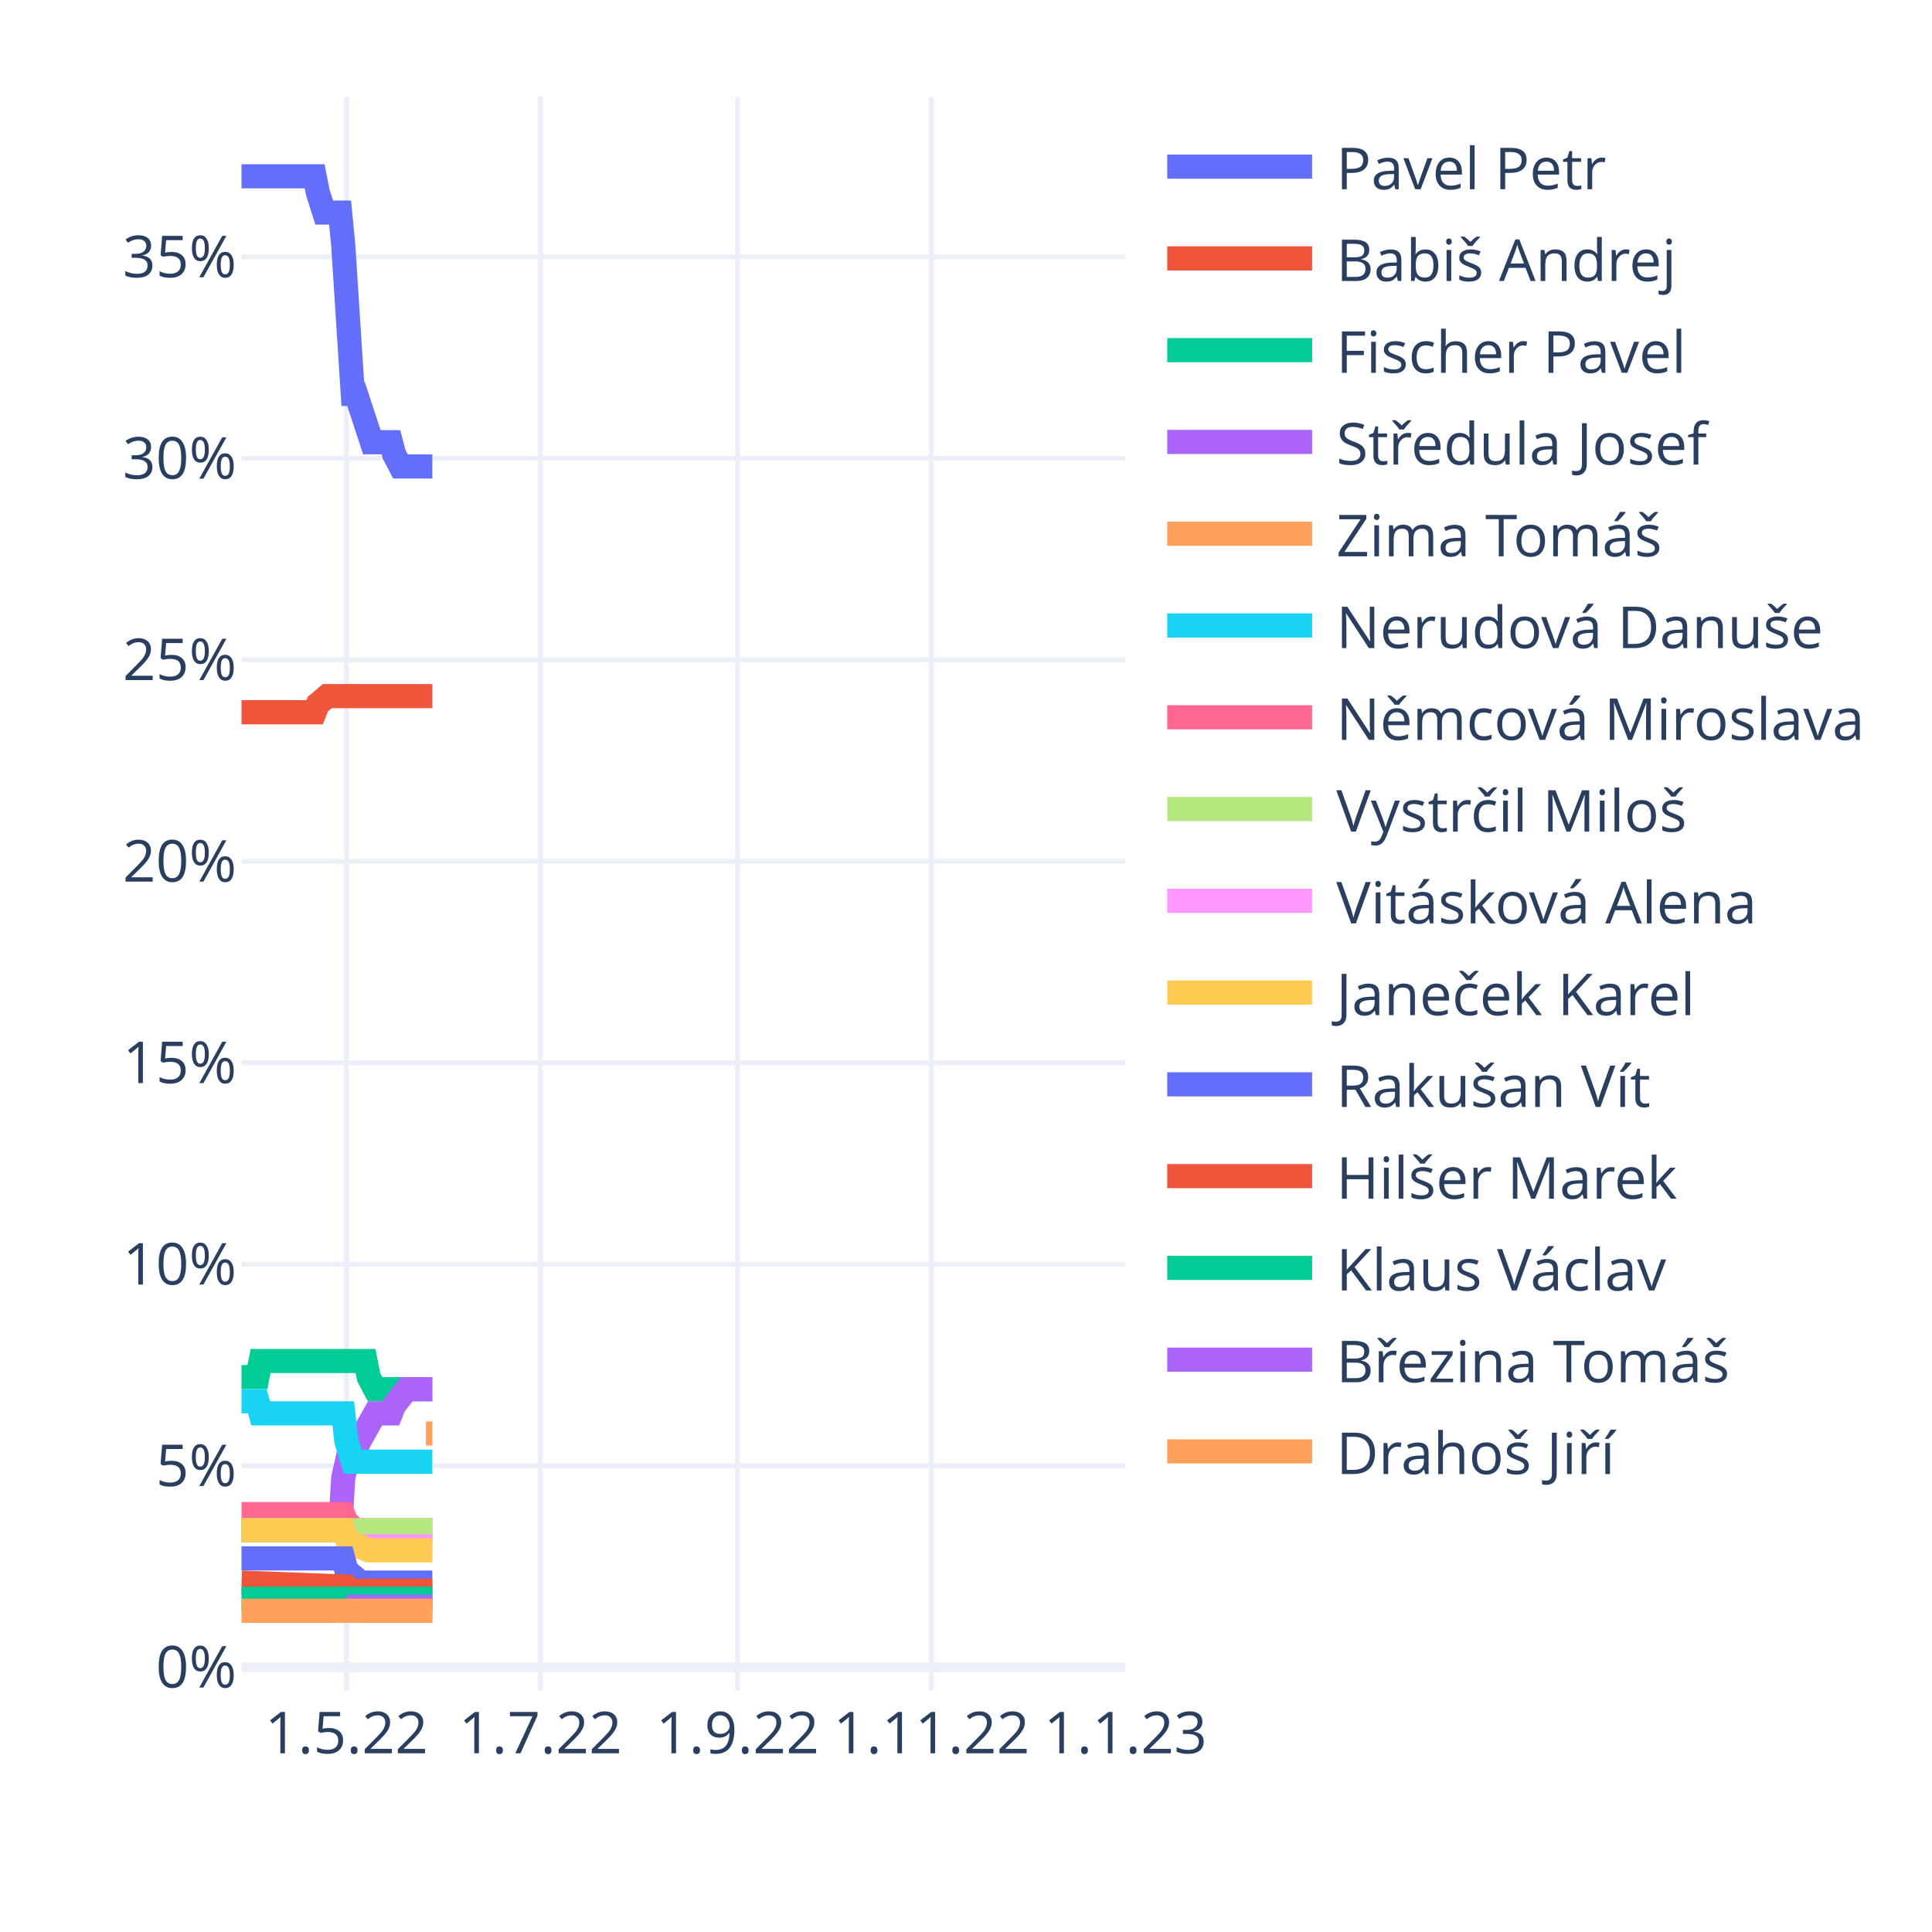
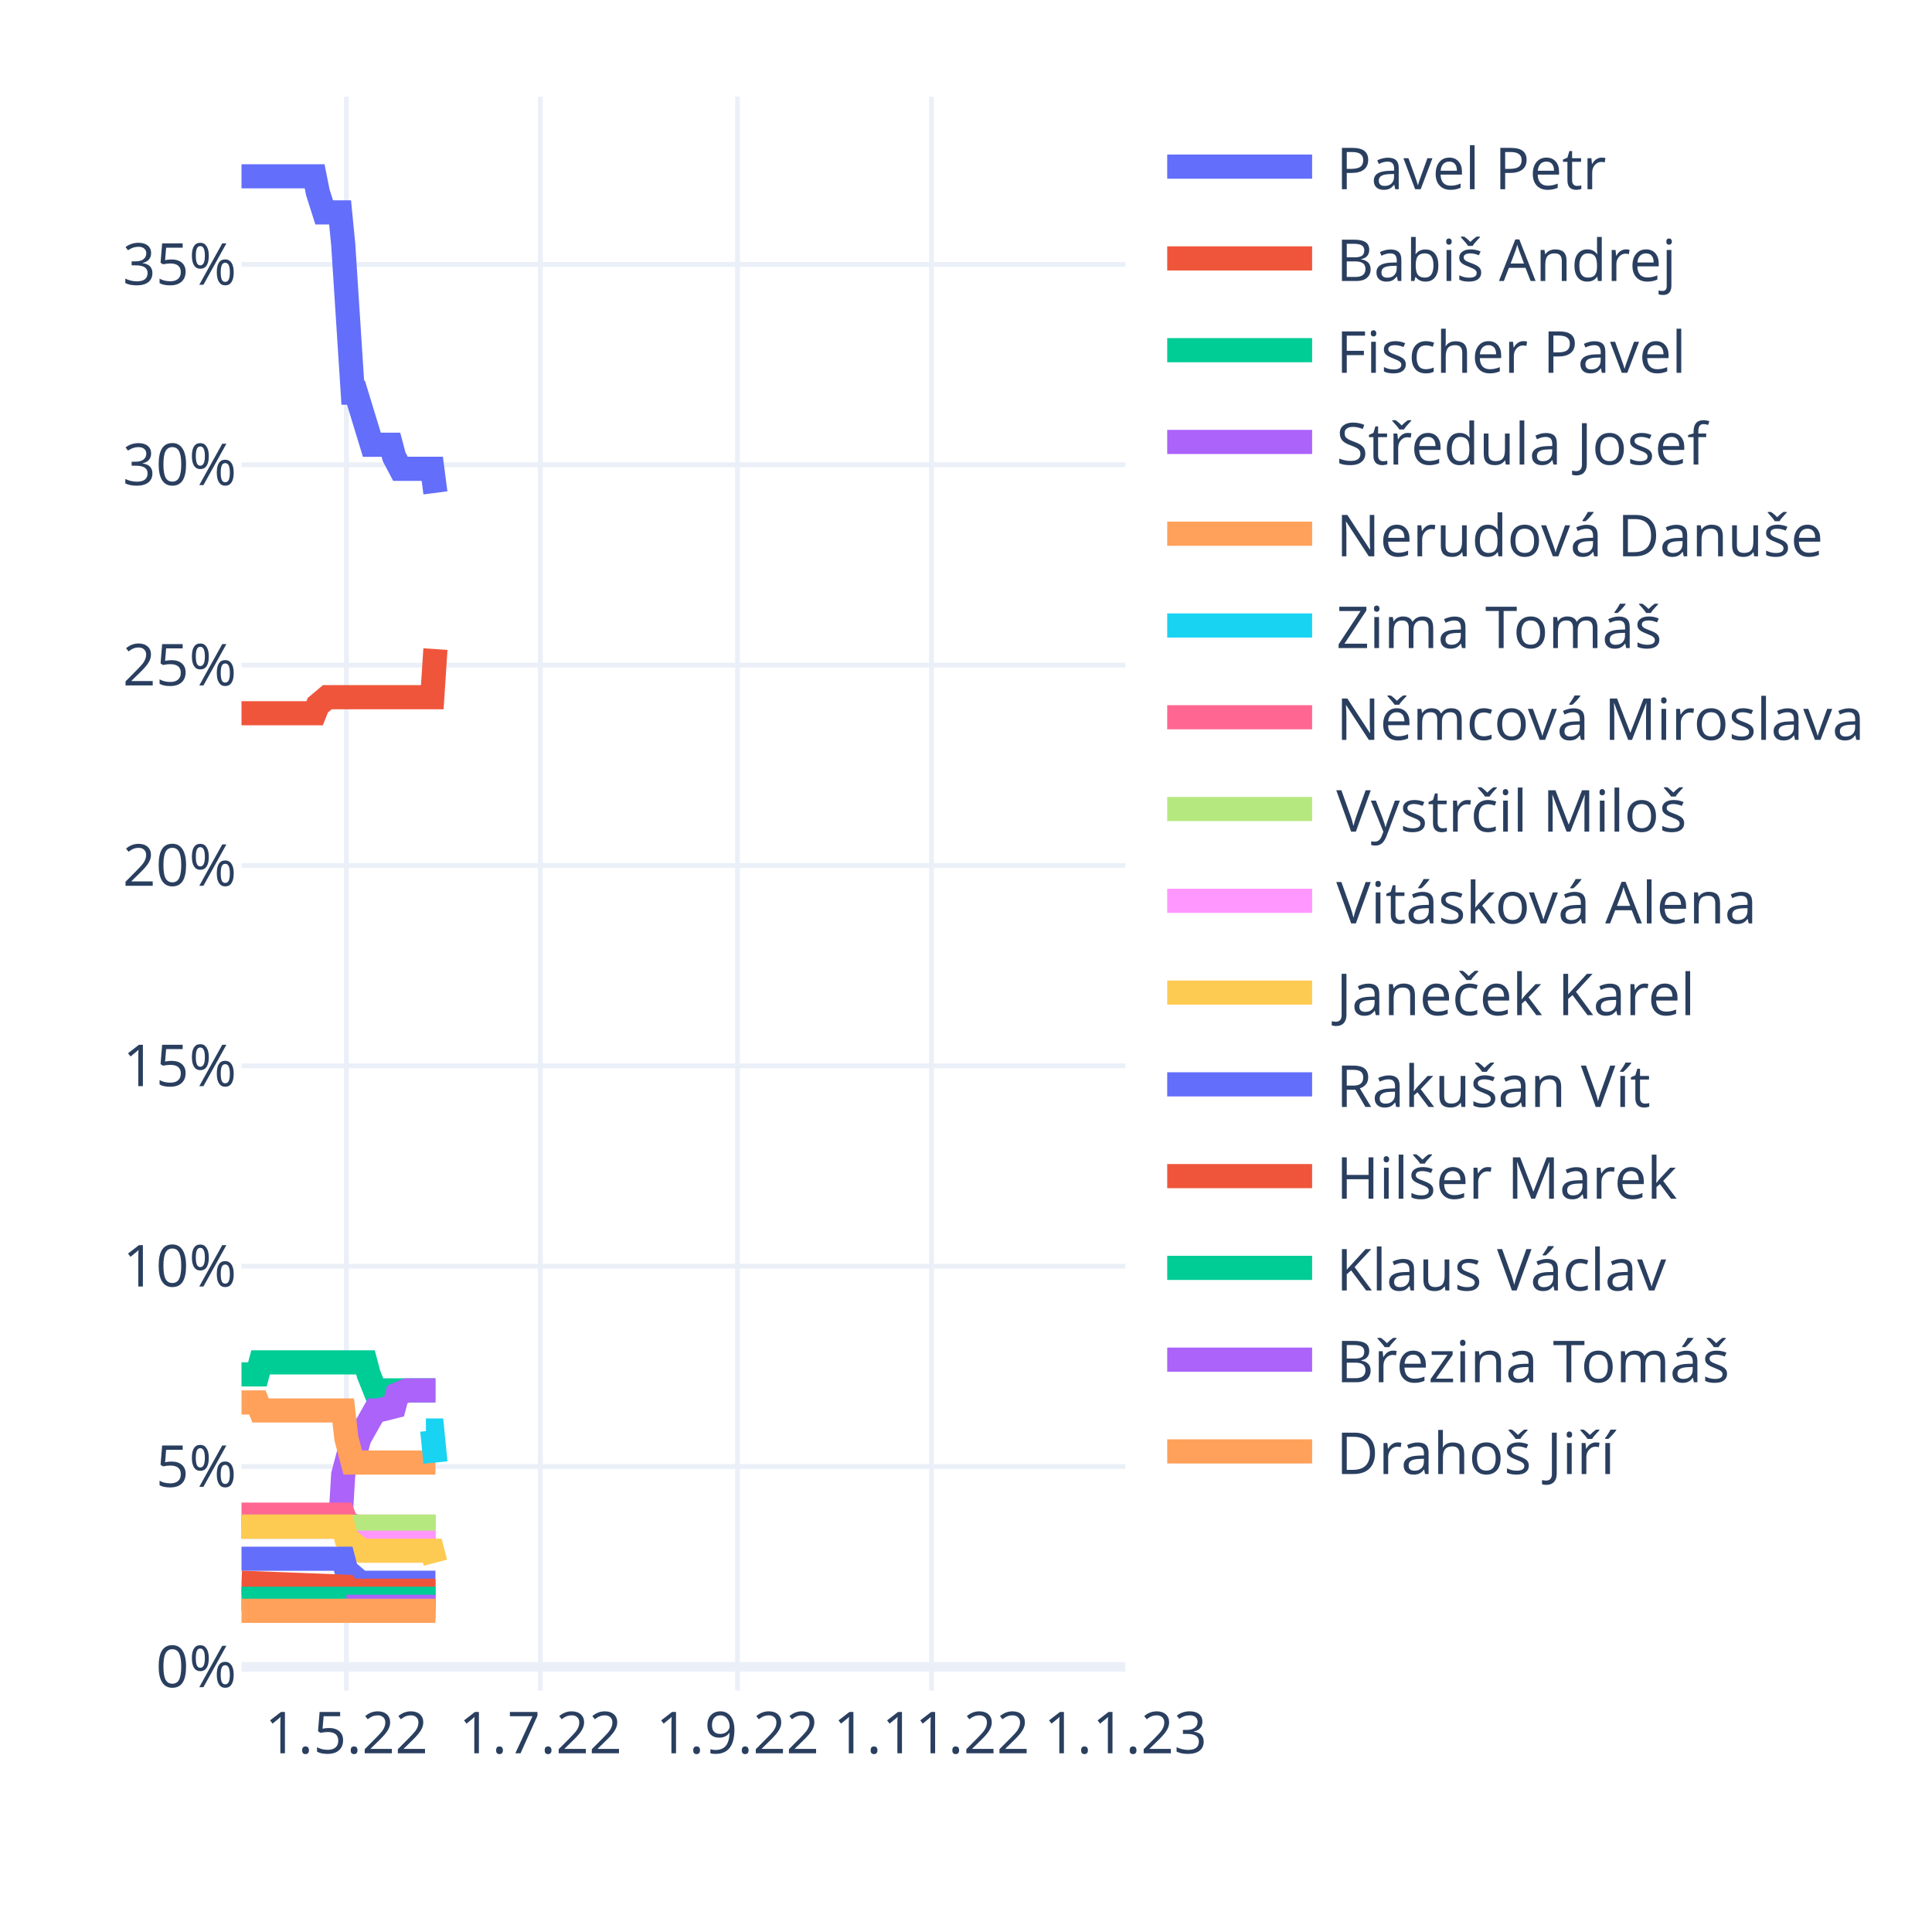
<svg xmlns="http://www.w3.org/2000/svg" class="main-svg" width="400" height="400" style="" viewBox="0 0 400 400">
  <rect x="0" y="0" width="400" height="400" style="fill: rgb(255, 255, 255); fill-opacity: 1;" />
-   <defs id="defs-7c5ac9">
+   <defs id="defs-f8f514">
    <g class="clips">
-       <clipPath id="clip7c5ac9xyplot" class="plotclip">
+       <clipPath id="clipf8f514xyplot" class="plotclip">
        <rect width="183" height="330" />
      </clipPath>
-       <clipPath class="axesclip" id="clip7c5ac9x">
+       <clipPath class="axesclip" id="clipf8f514x">
        <rect x="50" y="0" width="183" height="400" />
      </clipPath>
-       <clipPath class="axesclip" id="clip7c5ac9y">
+       <clipPath class="axesclip" id="clipf8f514y">
        <rect x="0" y="20" width="400" height="330" />
      </clipPath>
-       <clipPath class="axesclip" id="clip7c5ac9xy">
+       <clipPath class="axesclip" id="clipf8f514xy">
        <rect x="50" y="20" width="183" height="330" />
      </clipPath>
    </g>
    <g class="gradients" />
    <g class="patterns" />
  </defs>
  <g class="bglayer" />
  <g class="layer-below">
    <g class="imagelayer" />
    <g class="shapelayer" />
  </g>
  <g class="cartesianlayer">
    <g class="subplot xy">
      <g class="layer-subplot">
        <g class="shapelayer" />
        <g class="imagelayer" />
      </g>
      <g class="minor-gridlayer">
        <g class="x" />
        <g class="y" />
      </g>
      <g class="gridlayer">
        <g class="x">
          <path class="xgrid crisp" transform="translate(71.72,0)" d="M0,20v330" style="stroke: rgb(235, 240, 248); stroke-opacity: 1; stroke-width: 1px;" />
          <path class="xgrid crisp" transform="translate(111.88,0)" d="M0,20v330" style="stroke: rgb(235, 240, 248); stroke-opacity: 1; stroke-width: 1px;" />
          <path class="xgrid crisp" transform="translate(152.69,0)" d="M0,20v330" style="stroke: rgb(235, 240, 248); stroke-opacity: 1; stroke-width: 1px;" />
          <path class="xgrid crisp" transform="translate(192.85,0)" d="M0,20v330" style="stroke: rgb(235, 240, 248); stroke-opacity: 1; stroke-width: 1px;" />
        </g>
        <g class="y">
-           <path class="ygrid crisp" transform="translate(0,303.47)" d="M50,0h183" style="stroke: rgb(235, 240, 248); stroke-opacity: 1; stroke-width: 1px;" />
-           <path class="ygrid crisp" transform="translate(0,261.75)" d="M50,0h183" style="stroke: rgb(235, 240, 248); stroke-opacity: 1; stroke-width: 1px;" />
-           <path class="ygrid crisp" transform="translate(0,220.04)" d="M50,0h183" style="stroke: rgb(235, 240, 248); stroke-opacity: 1; stroke-width: 1px;" />
-           <path class="ygrid crisp" transform="translate(0,178.33)" d="M50,0h183" style="stroke: rgb(235, 240, 248); stroke-opacity: 1; stroke-width: 1px;" />
-           <path class="ygrid crisp" transform="translate(0,136.61)" d="M50,0h183" style="stroke: rgb(235, 240, 248); stroke-opacity: 1; stroke-width: 1px;" />
-           <path class="ygrid crisp" transform="translate(0,94.9)" d="M50,0h183" style="stroke: rgb(235, 240, 248); stroke-opacity: 1; stroke-width: 1px;" />
-           <path class="ygrid crisp" transform="translate(0,53.19)" d="M50,0h183" style="stroke: rgb(235, 240, 248); stroke-opacity: 1; stroke-width: 1px;" />
+           <path class="ygrid crisp" transform="translate(0,303.63)" d="M50,0h183" style="stroke: rgb(235, 240, 248); stroke-opacity: 1; stroke-width: 1px;" />
+           <path class="ygrid crisp" transform="translate(0,262.15)" d="M50,0h183" style="stroke: rgb(235, 240, 248); stroke-opacity: 1; stroke-width: 1px;" />
+           <path class="ygrid crisp" transform="translate(0,220.67)" d="M50,0h183" style="stroke: rgb(235, 240, 248); stroke-opacity: 1; stroke-width: 1px;" />
+           <path class="ygrid crisp" transform="translate(0,179.19)" d="M50,0h183" style="stroke: rgb(235, 240, 248); stroke-opacity: 1; stroke-width: 1px;" />
+           <path class="ygrid crisp" transform="translate(0,137.71)" d="M50,0h183" style="stroke: rgb(235, 240, 248); stroke-opacity: 1; stroke-width: 1px;" />
+           <path class="ygrid crisp" transform="translate(0,96.23)" d="M50,0h183" style="stroke: rgb(235, 240, 248); stroke-opacity: 1; stroke-width: 1px;" />
+           <path class="ygrid crisp" transform="translate(0,54.75)" d="M50,0h183" style="stroke: rgb(235, 240, 248); stroke-opacity: 1; stroke-width: 1px;" />
        </g>
      </g>
      <g class="zerolinelayer">
-         <path class="yzl zl crisp" transform="translate(0,345.18)" d="M50,0h183" style="stroke: rgb(235, 240, 248); stroke-opacity: 1; stroke-width: 2px;" />
+         <path class="yzl zl crisp" transform="translate(0,345.11)" d="M50,0h183" style="stroke: rgb(235, 240, 248); stroke-opacity: 1; stroke-width: 2px;" />
      </g>
      <path class="xlines-below" />
      <path class="ylines-below" />
      <g class="overlines-below" />
      <g class="xaxislayer-below" />
      <g class="yaxislayer-below" />
      <g class="overaxes-below" />
-       <g class="plot" transform="translate(50,20)" clip-path="url(#clip7c5ac9xyplot)">
+       <g class="plot" transform="translate(50,20)" clip-path="url(#clipf8f514xyplot)">
        <g class="scatterlayer mlayer">
-           <g class="trace scatter tracef4ba54" style="stroke-miterlimit: 2; opacity: 1;">
-             <g class="fills" />
-             <g class="errorbars" />
-             <g class="lines">
-               <path class="js-line" d="M0,16.5L15.14,16.5L15.8,19.84L17.12,24.01L17.77,24.01L20.41,24.01L21.06,30.68L23.04,61.55L23.7,61.55L26.99,71.56L27.65,71.56L30.94,71.56L31.6,74.06L32.91,76.57L33.57,76.57L39.5,76.57" style="vector-effect: non-scaling-stroke; fill: none; stroke: rgb(99, 110, 250); stroke-opacity: 1; stroke-width: 5px; opacity: 1;" />
-             </g>
-             <g class="points" />
-             <g class="text" />
-           </g>
-           <g class="trace scatter trace3f9016" style="stroke-miterlimit: 2; opacity: 1;">
-             <g class="fills" />
-             <g class="errorbars" />
-             <g class="lines">
-               <path class="js-line" d="M0,127.46L15.14,127.46L15.8,125.79L17.77,124.12L18.43,124.12L39.5,124.12" style="vector-effect: non-scaling-stroke; fill: none; stroke: rgb(239, 85, 59); stroke-opacity: 1; stroke-width: 5px; opacity: 1;" />
-             </g>
-             <g class="points" />
-             <g class="text" />
-           </g>
-           <g class="trace scatter trace9b5f2f" style="stroke-miterlimit: 2; opacity: 1;">
-             <g class="fills" />
-             <g class="errorbars" />
-             <g class="lines">
-               <path class="js-line" d="M0,265.11L3.29,265.11L3.95,261.78L25.67,261.78L26.33,265.11L27.65,267.62L28.31,267.62L39.5,267.62" style="vector-effect: non-scaling-stroke; fill: none; stroke: rgb(0, 204, 150); stroke-opacity: 1; stroke-width: 5px; opacity: 1;" />
-             </g>
-             <g class="points" />
-             <g class="text" />
-           </g>
-           <g class="trace scatter trace2e75f3" style="stroke-miterlimit: 2; opacity: 1;">
-             <g class="fills" />
-             <g class="errorbars" />
-             <g class="lines">
-               <path class="js-line" d="M0,296.81L20.41,296.81L21.06,285.97L22.38,280.13L23.04,280.13L23.7,280.13L24.36,278.46L27.65,272.62L28.31,272.62L30.94,272.62L31.6,270.95L34.23,267.62L34.89,267.62L39.5,267.62" style="vector-effect: non-scaling-stroke; fill: none; stroke: rgb(171, 99, 250); stroke-opacity: 1; stroke-width: 5px; opacity: 1;" />
-             </g>
-             <g class="points" />
-             <g class="text" />
-           </g>
-           <g class="trace scatter tracec10fcf" style="stroke-miterlimit: 2; opacity: 1;">
-             <g class="fills" />
-             <g class="errorbars" />
-             <g class="lines">
-               <path class="js-line" d="M38.18,276.79L39.5,276.79" style="vector-effect: non-scaling-stroke; fill: none; stroke: rgb(255, 161, 90); stroke-opacity: 1; stroke-width: 5px; opacity: 1;" />
-             </g>
-             <g class="points" />
-             <g class="text" />
-           </g>
-           <g class="trace scatter trace49cd0b" style="stroke-miterlimit: 2; opacity: 1;">
-             <g class="fills" />
-             <g class="errorbars" />
-             <g class="lines">
-               <path class="js-line" d="M0,270.12L3.29,270.12L3.95,272.62L21.06,272.62L21.72,278.46L23.04,282.63L23.7,282.63L39.5,282.63" style="vector-effect: non-scaling-stroke; fill: none; stroke: rgb(25, 211, 243); stroke-opacity: 1; stroke-width: 5px; opacity: 1;" />
-             </g>
-             <g class="points" />
-             <g class="text" />
-           </g>
-           <g class="trace scatter trace16de0b" style="stroke-miterlimit: 2; opacity: 1;">
-             <g class="fills" />
-             <g class="errorbars" />
-             <g class="lines">
-               <path class="js-line" d="M0,293.48L21.06,293.48L21.72,295.15L23.7,296.81L24.36,296.81L39.5,296.81" style="vector-effect: non-scaling-stroke; fill: none; stroke: rgb(255, 102, 146); stroke-opacity: 1; stroke-width: 5px; opacity: 1;" />
-             </g>
-             <g class="points" />
-             <g class="text" />
-           </g>
-           <g class="trace scatter trace7d0d6a" style="stroke-miterlimit: 2; opacity: 1;">
-             <g class="fills" />
-             <g class="errorbars" />
-             <g class="lines">
-               <path class="js-line" d="M0,296.81L39.5,296.81" style="vector-effect: non-scaling-stroke; fill: none; stroke: rgb(182, 232, 128); stroke-opacity: 1; stroke-width: 5px; opacity: 1;" />
-             </g>
-             <g class="points" />
-             <g class="text" />
-           </g>
-           <g class="trace scatter trace10a002" style="stroke-miterlimit: 2; opacity: 1;">
-             <g class="fills" />
-             <g class="errorbars" />
-             <g class="lines">
-               <path class="js-line" d="M21.72,300.15L39.5,300.15" style="vector-effect: non-scaling-stroke; fill: none; stroke: rgb(255, 151, 255); stroke-opacity: 1; stroke-width: 5px; opacity: 1;" />
-             </g>
-             <g class="points" />
-             <g class="text" />
-           </g>
-           <g class="trace scatter trace770b63" style="stroke-miterlimit: 2; opacity: 1;">
-             <g class="fills" />
-             <g class="errorbars" />
-             <g class="lines">
-               <path class="js-line" d="M0,296.81L21.06,296.81L21.72,298.48L23.7,300.15L24.36,300.15L26.33,300.99L26.99,300.99L39.5,300.99" style="vector-effect: non-scaling-stroke; fill: none; stroke: rgb(254, 203, 82); stroke-opacity: 1; stroke-width: 5px; opacity: 1;" />
-             </g>
-             <g class="points" />
-             <g class="text" />
-           </g>
-           <g class="trace scatter trace3f010f" style="stroke-miterlimit: 2; opacity: 1;">
-             <g class="fills" />
-             <g class="errorbars" />
-             <g class="lines">
-               <path class="js-line" d="M0,302.65L21.06,302.65L21.72,305.16L23.7,306.83L24.36,307.66L39.5,307.66" style="vector-effect: non-scaling-stroke; fill: none; stroke: rgb(99, 110, 250); stroke-opacity: 1; stroke-width: 5px; opacity: 1;" />
-             </g>
-             <g class="points" />
-             <g class="text" />
-           </g>
-           <g class="trace scatter trace5479ec" style="stroke-miterlimit: 2; opacity: 1;">
-             <g class="fills" />
-             <g class="errorbars" />
-             <g class="lines">
-               <path class="js-line" d="M0,307.66L21.72,308.49L22.38,309.33L39.5,309.33" style="vector-effect: non-scaling-stroke; fill: none; stroke: rgb(239, 85, 59); stroke-opacity: 1; stroke-width: 5px; opacity: 1;" />
-             </g>
-             <g class="points" />
-             <g class="text" />
-           </g>
-           <g class="trace scatter tracead4d12" style="stroke-miterlimit: 2; opacity: 1;">
-             <g class="fills" />
-             <g class="errorbars" />
-             <g class="lines">
-               <path class="js-line" d="M0,311L39.5,311" style="vector-effect: non-scaling-stroke; fill: none; stroke: rgb(0, 204, 150); stroke-opacity: 1; stroke-width: 5px; opacity: 1;" />
-             </g>
-             <g class="points" />
-             <g class="text" />
-           </g>
-           <g class="trace scatter trace647eb1" style="stroke-miterlimit: 2; opacity: 1;">
-             <g class="fills" />
-             <g class="errorbars" />
-             <g class="lines">
-               <path class="js-line" d="M21.72,312.67L39.5,312.67" style="vector-effect: non-scaling-stroke; fill: none; stroke: rgb(171, 99, 250); stroke-opacity: 1; stroke-width: 5px; opacity: 1;" />
-             </g>
-             <g class="points" />
-             <g class="text" />
-           </g>
-           <g class="trace scatter tracedb982f" style="stroke-miterlimit: 2; opacity: 1;">
-             <g class="fills" />
-             <g class="errorbars" />
-             <g class="lines">
-               <path class="js-line" d="M0,313.5L39.5,313.5" style="vector-effect: non-scaling-stroke; fill: none; stroke: rgb(255, 161, 90); stroke-opacity: 1; stroke-width: 5px; opacity: 1;" />
+           <g class="trace scatter trace9330e9" style="stroke-miterlimit: 2; opacity: 1;">
+             <g class="fills" />
+             <g class="errorbars" />
+             <g class="lines">
+               <path class="js-line" d="M0,16.5L15.14,16.5L15.8,19.82L17.12,23.97L17.77,23.97L20.41,23.97L21.06,30.6L23.04,61.3L23.7,61.3L26.99,72.08L27.65,72.08L30.94,72.08L31.6,74.57L32.91,77.06L33.57,77.06L39.5,77.06L40.15,82.04" style="vector-effect: non-scaling-stroke; fill: none; stroke: rgb(99, 110, 250); stroke-opacity: 1; stroke-width: 5px; opacity: 1;" />
+             </g>
+             <g class="points" />
+             <g class="text" />
+           </g>
+           <g class="trace scatter tracead1dab" style="stroke-miterlimit: 2; opacity: 1;">
+             <g class="fills" />
+             <g class="errorbars" />
+             <g class="lines">
+               <path class="js-line" d="M0,127.67L15.14,127.67L15.8,126.01L17.77,124.35L18.43,124.35L39.5,124.35L40.15,114.39" style="vector-effect: non-scaling-stroke; fill: none; stroke: rgb(239, 85, 59); stroke-opacity: 1; stroke-width: 5px; opacity: 1;" />
+             </g>
+             <g class="points" />
+             <g class="text" />
+           </g>
+           <g class="trace scatter trace22acab" style="stroke-miterlimit: 2; opacity: 1;">
+             <g class="fills" />
+             <g class="errorbars" />
+             <g class="lines">
+               <path class="js-line" d="M0,264.55L3.29,264.55L3.95,262.06L25.67,262.06L26.33,264.55L27.65,267.87L28.31,267.87L40.15,267.87" style="vector-effect: non-scaling-stroke; fill: none; stroke: rgb(0, 204, 150); stroke-opacity: 1; stroke-width: 5px; opacity: 1;" />
+             </g>
+             <g class="points" />
+             <g class="text" />
+           </g>
+           <g class="trace scatter trace9ae6ee" style="stroke-miterlimit: 2; opacity: 1;">
+             <g class="fills" />
+             <g class="errorbars" />
+             <g class="lines">
+               <path class="js-line" d="M0,296.08L20.41,296.08L21.06,285.29L22.38,280.32L23.04,280.32L23.7,280.32L24.36,277.83L27.65,272.02L28.31,272.02L31.6,271.19L32.26,268.7L34.23,267.87L34.89,267.87L40.15,267.87" style="vector-effect: non-scaling-stroke; fill: none; stroke: rgb(171, 99, 250); stroke-opacity: 1; stroke-width: 5px; opacity: 1;" />
+             </g>
+             <g class="points" />
+             <g class="text" />
+           </g>
+           <g class="trace scatter trace3dcaf4" style="stroke-miterlimit: 2; opacity: 1;">
+             <g class="fills" />
+             <g class="errorbars" />
+             <g class="lines">
+               <path class="js-line" d="M0,270.36L3.29,270.36L3.95,272.02L21.06,272.02L21.72,277.83L23.04,282.8L23.7,282.8L40.15,282.8" style="vector-effect: non-scaling-stroke; fill: none; stroke: rgb(255, 161, 90); stroke-opacity: 1; stroke-width: 5px; opacity: 1;" />
+             </g>
+             <g class="points" />
+             <g class="text" />
+           </g>
+           <g class="trace scatter tracee2fdef" style="stroke-miterlimit: 2; opacity: 1;">
+             <g class="fills" />
+             <g class="errorbars" />
+             <g class="lines">
+               <path class="js-line" d="M38.18,276.17L39.5,276.17L40.15,282.8" style="vector-effect: non-scaling-stroke; fill: none; stroke: rgb(25, 211, 243); stroke-opacity: 1; stroke-width: 5px; opacity: 1;" />
+             </g>
+             <g class="points" />
+             <g class="text" />
+           </g>
+           <g class="trace scatter trace1963c1" style="stroke-miterlimit: 2; opacity: 1;">
+             <g class="fills" />
+             <g class="errorbars" />
+             <g class="lines">
+               <path class="js-line" d="M0,293.59L21.06,293.59L21.72,295.25L23.7,296.08L24.36,296.08L40.15,296.08" style="vector-effect: non-scaling-stroke; fill: none; stroke: rgb(255, 102, 146); stroke-opacity: 1; stroke-width: 5px; opacity: 1;" />
+             </g>
+             <g class="points" />
+             <g class="text" />
+           </g>
+           <g class="trace scatter tracedbda4f" style="stroke-miterlimit: 2; opacity: 1;">
+             <g class="fills" />
+             <g class="errorbars" />
+             <g class="lines">
+               <path class="js-line" d="M0,296.08L40.15,296.08" style="vector-effect: non-scaling-stroke; fill: none; stroke: rgb(182, 232, 128); stroke-opacity: 1; stroke-width: 5px; opacity: 1;" />
+             </g>
+             <g class="points" />
+             <g class="text" />
+           </g>
+           <g class="trace scatter trace47d567" style="stroke-miterlimit: 2; opacity: 1;">
+             <g class="fills" />
+             <g class="errorbars" />
+             <g class="lines">
+               <path class="js-line" d="M21.72,299.4L40.15,299.4" style="vector-effect: non-scaling-stroke; fill: none; stroke: rgb(255, 151, 255); stroke-opacity: 1; stroke-width: 5px; opacity: 1;" />
+             </g>
+             <g class="points" />
+             <g class="text" />
+           </g>
+           <g class="trace scatter trace312e65" style="stroke-miterlimit: 2; opacity: 1;">
+             <g class="fills" />
+             <g class="errorbars" />
+             <g class="lines">
+               <path class="js-line" d="M0,296.08L21.06,296.08L21.72,298.57L25.01,301.06L25.67,301.06L39.5,301.06L40.15,303.54" style="vector-effect: non-scaling-stroke; fill: none; stroke: rgb(254, 203, 82); stroke-opacity: 1; stroke-width: 5px; opacity: 1;" />
+             </g>
+             <g class="points" />
+             <g class="text" />
+           </g>
+           <g class="trace scatter trace811ed4" style="stroke-miterlimit: 2; opacity: 1;">
+             <g class="fills" />
+             <g class="errorbars" />
+             <g class="lines">
+               <path class="js-line" d="M0,302.72L21.06,302.72L21.72,305.2L23.7,306.86L24.36,307.69L40.15,307.69" style="vector-effect: non-scaling-stroke; fill: none; stroke: rgb(99, 110, 250); stroke-opacity: 1; stroke-width: 5px; opacity: 1;" />
+             </g>
+             <g class="points" />
+             <g class="text" />
+           </g>
+           <g class="trace scatter trace4f731f" style="stroke-miterlimit: 2; opacity: 1;">
+             <g class="fills" />
+             <g class="errorbars" />
+             <g class="lines">
+               <path class="js-line" d="M0,307.69L21.72,308.52L22.38,309.35L40.15,309.35" style="vector-effect: non-scaling-stroke; fill: none; stroke: rgb(239, 85, 59); stroke-opacity: 1; stroke-width: 5px; opacity: 1;" />
+             </g>
+             <g class="points" />
+             <g class="text" />
+           </g>
+           <g class="trace scatter traced43cbe" style="stroke-miterlimit: 2; opacity: 1;">
+             <g class="fills" />
+             <g class="errorbars" />
+             <g class="lines">
+               <path class="js-line" d="M0,311.01L40.15,311.01" style="vector-effect: non-scaling-stroke; fill: none; stroke: rgb(0, 204, 150); stroke-opacity: 1; stroke-width: 5px; opacity: 1;" />
+             </g>
+             <g class="points" />
+             <g class="text" />
+           </g>
+           <g class="trace scatter trace97e941" style="stroke-miterlimit: 2; opacity: 1;">
+             <g class="fills" />
+             <g class="errorbars" />
+             <g class="lines">
+               <path class="js-line" d="M21.72,312.67L40.15,312.67" style="vector-effect: non-scaling-stroke; fill: none; stroke: rgb(171, 99, 250); stroke-opacity: 1; stroke-width: 5px; opacity: 1;" />
+             </g>
+             <g class="points" />
+             <g class="text" />
+           </g>
+           <g class="trace scatter trace00a9ba" style="stroke-miterlimit: 2; opacity: 1;">
+             <g class="fills" />
+             <g class="errorbars" />
+             <g class="lines">
+               <path class="js-line" d="M0,313.5L40.15,313.5" style="vector-effect: non-scaling-stroke; fill: none; stroke: rgb(255, 161, 90); stroke-opacity: 1; stroke-width: 5px; opacity: 1;" />
            </g>
            <g class="points" />
            <g class="text" />
          </g>
        </g>
      </g>
      <g class="overplot" />
      <path class="xlines-above crisp" d="M0,0" style="fill: none;" />
      <path class="ylines-above crisp" d="M0,0" style="fill: none;" />
      <g class="overlines-above" />
      <g class="xaxislayer-above">
        <g class="xtick">
          <text text-anchor="middle" x="0" y="363" transform="translate(71.72,0)" style="font-family: 'Open Sans', verdana, arial, sans-serif; font-size: 12px; fill: rgb(42, 63, 95); fill-opacity: 1; white-space: pre; opacity: 1;">1.5.22</text>
        </g>
        <g class="xtick">
          <text text-anchor="middle" x="0" y="363" style="font-family: 'Open Sans', verdana, arial, sans-serif; font-size: 12px; fill: rgb(42, 63, 95); fill-opacity: 1; white-space: pre; opacity: 1;" transform="translate(111.88,0)">1.7.22</text>
        </g>
        <g class="xtick">
          <text text-anchor="middle" x="0" y="363" style="font-family: 'Open Sans', verdana, arial, sans-serif; font-size: 12px; fill: rgb(42, 63, 95); fill-opacity: 1; white-space: pre; opacity: 1;" transform="translate(152.69,0)">1.9.22</text>
        </g>
        <g class="xtick">
          <text text-anchor="middle" x="0" y="363" style="font-family: 'Open Sans', verdana, arial, sans-serif; font-size: 12px; fill: rgb(42, 63, 95); fill-opacity: 1; white-space: pre; opacity: 1;" transform="translate(192.85,0)">1.11.22</text>
        </g>
        <g class="xtick">
          <text text-anchor="middle" x="0" y="363" style="font-family: 'Open Sans', verdana, arial, sans-serif; font-size: 12px; fill: rgb(42, 63, 95); fill-opacity: 1; white-space: pre; opacity: 1;" transform="translate(233,0)">1.1.23</text>
        </g>
      </g>
      <g class="yaxislayer-above">
        <g class="ytick">
-           <text text-anchor="end" x="49" y="4.2" transform="translate(0,345.18)" style="font-family: 'Open Sans', verdana, arial, sans-serif; font-size: 12px; fill: rgb(42, 63, 95); fill-opacity: 1; white-space: pre; opacity: 1;">0%</text>
-         </g>
-         <g class="ytick">
-           <text text-anchor="end" x="49" y="4.2" style="font-family: 'Open Sans', verdana, arial, sans-serif; font-size: 12px; fill: rgb(42, 63, 95); fill-opacity: 1; white-space: pre; opacity: 1;" transform="translate(0,303.47)">5%</text>
-         </g>
-         <g class="ytick">
-           <text text-anchor="end" x="49" y="4.2" style="font-family: 'Open Sans', verdana, arial, sans-serif; font-size: 12px; fill: rgb(42, 63, 95); fill-opacity: 1; white-space: pre; opacity: 1;" transform="translate(0,261.75)">10%</text>
-         </g>
-         <g class="ytick">
-           <text text-anchor="end" x="49" y="4.2" style="font-family: 'Open Sans', verdana, arial, sans-serif; font-size: 12px; fill: rgb(42, 63, 95); fill-opacity: 1; white-space: pre; opacity: 1;" transform="translate(0,220.04)">15%</text>
-         </g>
-         <g class="ytick">
-           <text text-anchor="end" x="49" y="4.2" style="font-family: 'Open Sans', verdana, arial, sans-serif; font-size: 12px; fill: rgb(42, 63, 95); fill-opacity: 1; white-space: pre; opacity: 1;" transform="translate(0,178.33)">20%</text>
-         </g>
-         <g class="ytick">
-           <text text-anchor="end" x="49" y="4.2" style="font-family: 'Open Sans', verdana, arial, sans-serif; font-size: 12px; fill: rgb(42, 63, 95); fill-opacity: 1; white-space: pre; opacity: 1;" transform="translate(0,136.61)">25%</text>
-         </g>
-         <g class="ytick">
-           <text text-anchor="end" x="49" y="4.2" style="font-family: 'Open Sans', verdana, arial, sans-serif; font-size: 12px; fill: rgb(42, 63, 95); fill-opacity: 1; white-space: pre; opacity: 1;" transform="translate(0,94.9)">30%</text>
-         </g>
-         <g class="ytick">
-           <text text-anchor="end" x="49" y="4.2" style="font-family: 'Open Sans', verdana, arial, sans-serif; font-size: 12px; fill: rgb(42, 63, 95); fill-opacity: 1; white-space: pre; opacity: 1;" transform="translate(0,53.19)">35%</text>
+           <text text-anchor="end" x="49" y="4.2" transform="translate(0,345.11)" style="font-family: 'Open Sans', verdana, arial, sans-serif; font-size: 12px; fill: rgb(42, 63, 95); fill-opacity: 1; white-space: pre; opacity: 1;">0%</text>
+         </g>
+         <g class="ytick">
+           <text text-anchor="end" x="49" y="4.2" style="font-family: 'Open Sans', verdana, arial, sans-serif; font-size: 12px; fill: rgb(42, 63, 95); fill-opacity: 1; white-space: pre; opacity: 1;" transform="translate(0,303.63)">5%</text>
+         </g>
+         <g class="ytick">
+           <text text-anchor="end" x="49" y="4.2" style="font-family: 'Open Sans', verdana, arial, sans-serif; font-size: 12px; fill: rgb(42, 63, 95); fill-opacity: 1; white-space: pre; opacity: 1;" transform="translate(0,262.15)">10%</text>
+         </g>
+         <g class="ytick">
+           <text text-anchor="end" x="49" y="4.2" style="font-family: 'Open Sans', verdana, arial, sans-serif; font-size: 12px; fill: rgb(42, 63, 95); fill-opacity: 1; white-space: pre; opacity: 1;" transform="translate(0,220.67)">15%</text>
+         </g>
+         <g class="ytick">
+           <text text-anchor="end" x="49" y="4.2" style="font-family: 'Open Sans', verdana, arial, sans-serif; font-size: 12px; fill: rgb(42, 63, 95); fill-opacity: 1; white-space: pre; opacity: 1;" transform="translate(0,179.19)">20%</text>
+         </g>
+         <g class="ytick">
+           <text text-anchor="end" x="49" y="4.2" style="font-family: 'Open Sans', verdana, arial, sans-serif; font-size: 12px; fill: rgb(42, 63, 95); fill-opacity: 1; white-space: pre; opacity: 1;" transform="translate(0,137.71)">25%</text>
+         </g>
+         <g class="ytick">
+           <text text-anchor="end" x="49" y="4.2" style="font-family: 'Open Sans', verdana, arial, sans-serif; font-size: 12px; fill: rgb(42, 63, 95); fill-opacity: 1; white-space: pre; opacity: 1;" transform="translate(0,96.23)">30%</text>
+         </g>
+         <g class="ytick">
+           <text text-anchor="end" x="49" y="4.2" style="font-family: 'Open Sans', verdana, arial, sans-serif; font-size: 12px; fill: rgb(42, 63, 95); fill-opacity: 1; white-space: pre; opacity: 1;" transform="translate(0,54.75)">35%</text>
        </g>
      </g>
      <g class="overaxes-above" />
    </g>
  </g>
  <g class="polarlayer" />
  <g class="smithlayer" />
  <g class="ternarylayer" />
  <g class="geolayer" />
  <g class="funnelarealayer" />
  <g class="pielayer" />
  <g class="iciclelayer" />
  <g class="treemaplayer" />
  <g class="sunburstlayer" />
  <g class="glimages" />
-   <defs id="topdefs-7c5ac9">
+   <defs id="topdefs-f8f514">
    <g class="clips" />
-     <clipPath id="legend7c5ac9">
+     <clipPath id="legendf8f514">
      <rect width="151" height="295" x="0" y="0" />
    </clipPath>
  </defs>
  <g class="layer-above">
    <g class="imagelayer" />
    <g class="shapelayer" />
  </g>
  <g class="infolayer">
    <g class="legend" pointer-events="all" transform="translate(236.66,20)">
      <rect class="bg" shape-rendering="crispEdges" width="151" height="295" x="0" y="0" style="stroke: rgb(68, 68, 68); stroke-opacity: 1; fill: rgb(255, 255, 255); fill-opacity: 1; stroke-width: 0px;" />
-       <g class="scrollbox" transform="" clip-path="url(#legend7c5ac9)">
+       <g class="scrollbox" transform="" clip-path="url(#legendf8f514)">
        <g class="groups">
          <g class="traces" transform="translate(0,14.5)" style="opacity: 1;">
            <text class="legendtext" text-anchor="start" x="40" y="4.68" style="font-family: 'Open Sans', verdana, arial, sans-serif; font-size: 12px; fill: rgb(42, 63, 95); fill-opacity: 1; white-space: pre;">Pavel Petr</text>
            <g class="layers" style="opacity: 1;">
              <g class="legendfill" />
              <g class="legendlines">
                <path class="js-line" d="M5,0h30" style="fill: none; stroke: rgb(99, 110, 250); stroke-opacity: 1; stroke-width: 5px;" />
              </g>
              <g class="legendsymbols">
                <g class="legendpoints" />
              </g>
            </g>
            <rect class="legendtoggle" x="0" y="-9.5" width="145.703" height="19" style="fill: rgb(0, 0, 0); fill-opacity: 0;" />
          </g>
          <g class="traces" transform="translate(0,33.5)" style="opacity: 1;">
            <text class="legendtext" text-anchor="start" x="40" y="4.68" style="font-family: 'Open Sans', verdana, arial, sans-serif; font-size: 12px; fill: rgb(42, 63, 95); fill-opacity: 1; white-space: pre;">Babiš Andrej</text>
            <g class="layers" style="opacity: 1;">
              <g class="legendfill" />
              <g class="legendlines">
                <path class="js-line" d="M5,0h30" style="fill: none; stroke: rgb(239, 85, 59); stroke-opacity: 1; stroke-width: 5px;" />
              </g>
              <g class="legendsymbols">
                <g class="legendpoints" />
              </g>
            </g>
            <rect class="legendtoggle" x="0" y="-9.5" width="145.703" height="19" style="fill: rgb(0, 0, 0); fill-opacity: 0;" />
          </g>
          <g class="traces" transform="translate(0,52.5)" style="opacity: 1;">
            <text class="legendtext" text-anchor="start" x="40" y="4.68" style="font-family: 'Open Sans', verdana, arial, sans-serif; font-size: 12px; fill: rgb(42, 63, 95); fill-opacity: 1; white-space: pre;">Fischer Pavel</text>
            <g class="layers" style="opacity: 1;">
              <g class="legendfill" />
              <g class="legendlines">
                <path class="js-line" d="M5,0h30" style="fill: none; stroke: rgb(0, 204, 150); stroke-opacity: 1; stroke-width: 5px;" />
              </g>
              <g class="legendsymbols">
                <g class="legendpoints" />
              </g>
            </g>
            <rect class="legendtoggle" x="0" y="-9.5" width="145.703" height="19" style="fill: rgb(0, 0, 0); fill-opacity: 0;" />
          </g>
          <g class="traces" transform="translate(0,71.5)" style="opacity: 1;">
            <text class="legendtext" text-anchor="start" x="40" y="4.68" style="font-family: 'Open Sans', verdana, arial, sans-serif; font-size: 12px; fill: rgb(42, 63, 95); fill-opacity: 1; white-space: pre;">Středula Josef</text>
            <g class="layers" style="opacity: 1;">
              <g class="legendfill" />
              <g class="legendlines">
                <path class="js-line" d="M5,0h30" style="fill: none; stroke: rgb(171, 99, 250); stroke-opacity: 1; stroke-width: 5px;" />
              </g>
              <g class="legendsymbols">
                <g class="legendpoints" />
              </g>
            </g>
            <rect class="legendtoggle" x="0" y="-9.5" width="145.703" height="19" style="fill: rgb(0, 0, 0); fill-opacity: 0;" />
          </g>
          <g class="traces" transform="translate(0,90.5)" style="opacity: 1;">
+             <text class="legendtext" text-anchor="start" x="40" y="4.68" style="font-family: 'Open Sans', verdana, arial, sans-serif; font-size: 12px; fill: rgb(42, 63, 95); fill-opacity: 1; white-space: pre;">Nerudová Danuše</text>
+             <g class="layers" style="opacity: 1;">
+               <g class="legendfill" />
+               <g class="legendlines">
+                 <path class="js-line" d="M5,0h30" style="fill: none; stroke: rgb(255, 161, 90); stroke-opacity: 1; stroke-width: 5px;" />
+               </g>
+               <g class="legendsymbols">
+                 <g class="legendpoints" />
+               </g>
+             </g>
+             <rect class="legendtoggle" x="0" y="-9.5" width="145.703" height="19" style="fill: rgb(0, 0, 0); fill-opacity: 0;" />
+           </g>
+           <g class="traces" transform="translate(0,109.5)" style="opacity: 1;">
            <text class="legendtext" text-anchor="start" x="40" y="4.68" style="font-family: 'Open Sans', verdana, arial, sans-serif; font-size: 12px; fill: rgb(42, 63, 95); fill-opacity: 1; white-space: pre;">Zima Tomáš</text>
-             <g class="layers" style="opacity: 1;">
-               <g class="legendfill" />
-               <g class="legendlines">
-                 <path class="js-line" d="M5,0h30" style="fill: none; stroke: rgb(255, 161, 90); stroke-opacity: 1; stroke-width: 5px;" />
-               </g>
-               <g class="legendsymbols">
-                 <g class="legendpoints" />
-               </g>
-             </g>
-             <rect class="legendtoggle" x="0" y="-9.5" width="145.703" height="19" style="fill: rgb(0, 0, 0); fill-opacity: 0;" />
-           </g>
-           <g class="traces" transform="translate(0,109.5)" style="opacity: 1;">
-             <text class="legendtext" text-anchor="start" x="40" y="4.68" style="font-family: 'Open Sans', verdana, arial, sans-serif; font-size: 12px; fill: rgb(42, 63, 95); fill-opacity: 1; white-space: pre;">Nerudová Danuše</text>
            <g class="layers" style="opacity: 1;">
              <g class="legendfill" />
              <g class="legendlines">
                <path class="js-line" d="M5,0h30" style="fill: none; stroke: rgb(25, 211, 243); stroke-opacity: 1; stroke-width: 5px;" />
              </g>
              <g class="legendsymbols">
                <g class="legendpoints" />
              </g>
            </g>
            <rect class="legendtoggle" x="0" y="-9.5" width="145.703" height="19" style="fill: rgb(0, 0, 0); fill-opacity: 0;" />
          </g>
          <g class="traces" transform="translate(0,128.5)" style="opacity: 1;">
            <text class="legendtext" text-anchor="start" x="40" y="4.68" style="font-family: 'Open Sans', verdana, arial, sans-serif; font-size: 12px; fill: rgb(42, 63, 95); fill-opacity: 1; white-space: pre;">Němcová Miroslava</text>
            <g class="layers" style="opacity: 1;">
              <g class="legendfill" />
              <g class="legendlines">
                <path class="js-line" d="M5,0h30" style="fill: none; stroke: rgb(255, 102, 146); stroke-opacity: 1; stroke-width: 5px;" />
              </g>
              <g class="legendsymbols">
                <g class="legendpoints" />
              </g>
            </g>
            <rect class="legendtoggle" x="0" y="-9.5" width="145.703" height="19" style="fill: rgb(0, 0, 0); fill-opacity: 0;" />
          </g>
          <g class="traces" transform="translate(0,147.5)" style="opacity: 1;">
            <text class="legendtext" text-anchor="start" x="40" y="4.68" style="font-family: 'Open Sans', verdana, arial, sans-serif; font-size: 12px; fill: rgb(42, 63, 95); fill-opacity: 1; white-space: pre;">Vystrčil Miloš</text>
            <g class="layers" style="opacity: 1;">
              <g class="legendfill" />
              <g class="legendlines">
                <path class="js-line" d="M5,0h30" style="fill: none; stroke: rgb(182, 232, 128); stroke-opacity: 1; stroke-width: 5px;" />
              </g>
              <g class="legendsymbols">
                <g class="legendpoints" />
              </g>
            </g>
            <rect class="legendtoggle" x="0" y="-9.5" width="145.703" height="19" style="fill: rgb(0, 0, 0); fill-opacity: 0;" />
          </g>
          <g class="traces" transform="translate(0,166.5)" style="opacity: 1;">
            <text class="legendtext" text-anchor="start" x="40" y="4.68" style="font-family: 'Open Sans', verdana, arial, sans-serif; font-size: 12px; fill: rgb(42, 63, 95); fill-opacity: 1; white-space: pre;">Vitásková Alena</text>
            <g class="layers" style="opacity: 1;">
              <g class="legendfill" />
              <g class="legendlines">
                <path class="js-line" d="M5,0h30" style="fill: none; stroke: rgb(255, 151, 255); stroke-opacity: 1; stroke-width: 5px;" />
              </g>
              <g class="legendsymbols">
                <g class="legendpoints" />
              </g>
            </g>
            <rect class="legendtoggle" x="0" y="-9.5" width="145.703" height="19" style="fill: rgb(0, 0, 0); fill-opacity: 0;" />
          </g>
          <g class="traces" transform="translate(0,185.5)" style="opacity: 1;">
            <text class="legendtext" text-anchor="start" x="40" y="4.68" style="font-family: 'Open Sans', verdana, arial, sans-serif; font-size: 12px; fill: rgb(42, 63, 95); fill-opacity: 1; white-space: pre;">Janeček Karel</text>
            <g class="layers" style="opacity: 1;">
              <g class="legendfill" />
              <g class="legendlines">
                <path class="js-line" d="M5,0h30" style="fill: none; stroke: rgb(254, 203, 82); stroke-opacity: 1; stroke-width: 5px;" />
              </g>
              <g class="legendsymbols">
                <g class="legendpoints" />
              </g>
            </g>
            <rect class="legendtoggle" x="0" y="-9.5" width="145.703" height="19" style="fill: rgb(0, 0, 0); fill-opacity: 0;" />
          </g>
          <g class="traces" transform="translate(0,204.5)" style="opacity: 1;">
            <text class="legendtext" text-anchor="start" x="40" y="4.68" style="font-family: 'Open Sans', verdana, arial, sans-serif; font-size: 12px; fill: rgb(42, 63, 95); fill-opacity: 1; white-space: pre;">Rakušan Vít</text>
            <g class="layers" style="opacity: 1;">
              <g class="legendfill" />
              <g class="legendlines">
                <path class="js-line" d="M5,0h30" style="fill: none; stroke: rgb(99, 110, 250); stroke-opacity: 1; stroke-width: 5px;" />
              </g>
              <g class="legendsymbols">
                <g class="legendpoints" />
              </g>
            </g>
            <rect class="legendtoggle" x="0" y="-9.5" width="145.703" height="19" style="fill: rgb(0, 0, 0); fill-opacity: 0;" />
          </g>
          <g class="traces" transform="translate(0,223.5)" style="opacity: 1;">
            <text class="legendtext" text-anchor="start" x="40" y="4.68" style="font-family: 'Open Sans', verdana, arial, sans-serif; font-size: 12px; fill: rgb(42, 63, 95); fill-opacity: 1; white-space: pre;">Hilšer Marek</text>
            <g class="layers" style="opacity: 1;">
              <g class="legendfill" />
              <g class="legendlines">
                <path class="js-line" d="M5,0h30" style="fill: none; stroke: rgb(239, 85, 59); stroke-opacity: 1; stroke-width: 5px;" />
              </g>
              <g class="legendsymbols">
                <g class="legendpoints" />
              </g>
            </g>
            <rect class="legendtoggle" x="0" y="-9.5" width="145.703" height="19" style="fill: rgb(0, 0, 0); fill-opacity: 0;" />
          </g>
          <g class="traces" transform="translate(0,242.5)" style="opacity: 1;">
            <text class="legendtext" text-anchor="start" x="40" y="4.68" style="font-family: 'Open Sans', verdana, arial, sans-serif; font-size: 12px; fill: rgb(42, 63, 95); fill-opacity: 1; white-space: pre;">Klaus Václav</text>
            <g class="layers" style="opacity: 1;">
              <g class="legendfill" />
              <g class="legendlines">
                <path class="js-line" d="M5,0h30" style="fill: none; stroke: rgb(0, 204, 150); stroke-opacity: 1; stroke-width: 5px;" />
              </g>
              <g class="legendsymbols">
                <g class="legendpoints" />
              </g>
            </g>
            <rect class="legendtoggle" x="0" y="-9.5" width="145.703" height="19" style="fill: rgb(0, 0, 0); fill-opacity: 0;" />
          </g>
          <g class="traces" transform="translate(0,261.5)" style="opacity: 1;">
            <text class="legendtext" text-anchor="start" x="40" y="4.68" style="font-family: 'Open Sans', verdana, arial, sans-serif; font-size: 12px; fill: rgb(42, 63, 95); fill-opacity: 1; white-space: pre;">Březina Tomáš</text>
            <g class="layers" style="opacity: 1;">
              <g class="legendfill" />
              <g class="legendlines">
                <path class="js-line" d="M5,0h30" style="fill: none; stroke: rgb(171, 99, 250); stroke-opacity: 1; stroke-width: 5px;" />
              </g>
              <g class="legendsymbols">
                <g class="legendpoints" />
              </g>
            </g>
            <rect class="legendtoggle" x="0" y="-9.5" width="145.703" height="19" style="fill: rgb(0, 0, 0); fill-opacity: 0;" />
          </g>
          <g class="traces" transform="translate(0,280.5)" style="opacity: 1;">
            <text class="legendtext" text-anchor="start" x="40" y="4.68" style="font-family: 'Open Sans', verdana, arial, sans-serif; font-size: 12px; fill: rgb(42, 63, 95); fill-opacity: 1; white-space: pre;">Drahoš Jiří</text>
            <g class="layers" style="opacity: 1;">
              <g class="legendfill" />
              <g class="legendlines">
                <path class="js-line" d="M5,0h30" style="fill: none; stroke: rgb(255, 161, 90); stroke-opacity: 1; stroke-width: 5px;" />
              </g>
              <g class="legendsymbols">
                <g class="legendpoints" />
              </g>
            </g>
            <rect class="legendtoggle" x="0" y="-9.5" width="145.703" height="19" style="fill: rgb(0, 0, 0); fill-opacity: 0;" />
          </g>
        </g>
      </g>
      <rect class="scrollbar" rx="20" ry="3" width="0" height="0" x="0" y="0" style="fill: rgb(128, 139, 164); fill-opacity: 1;" />
    </g>
    <g class="g-gtitle" />
    <g class="g-xtitle" />
    <g class="g-ytitle" />
  </g>
</svg>
